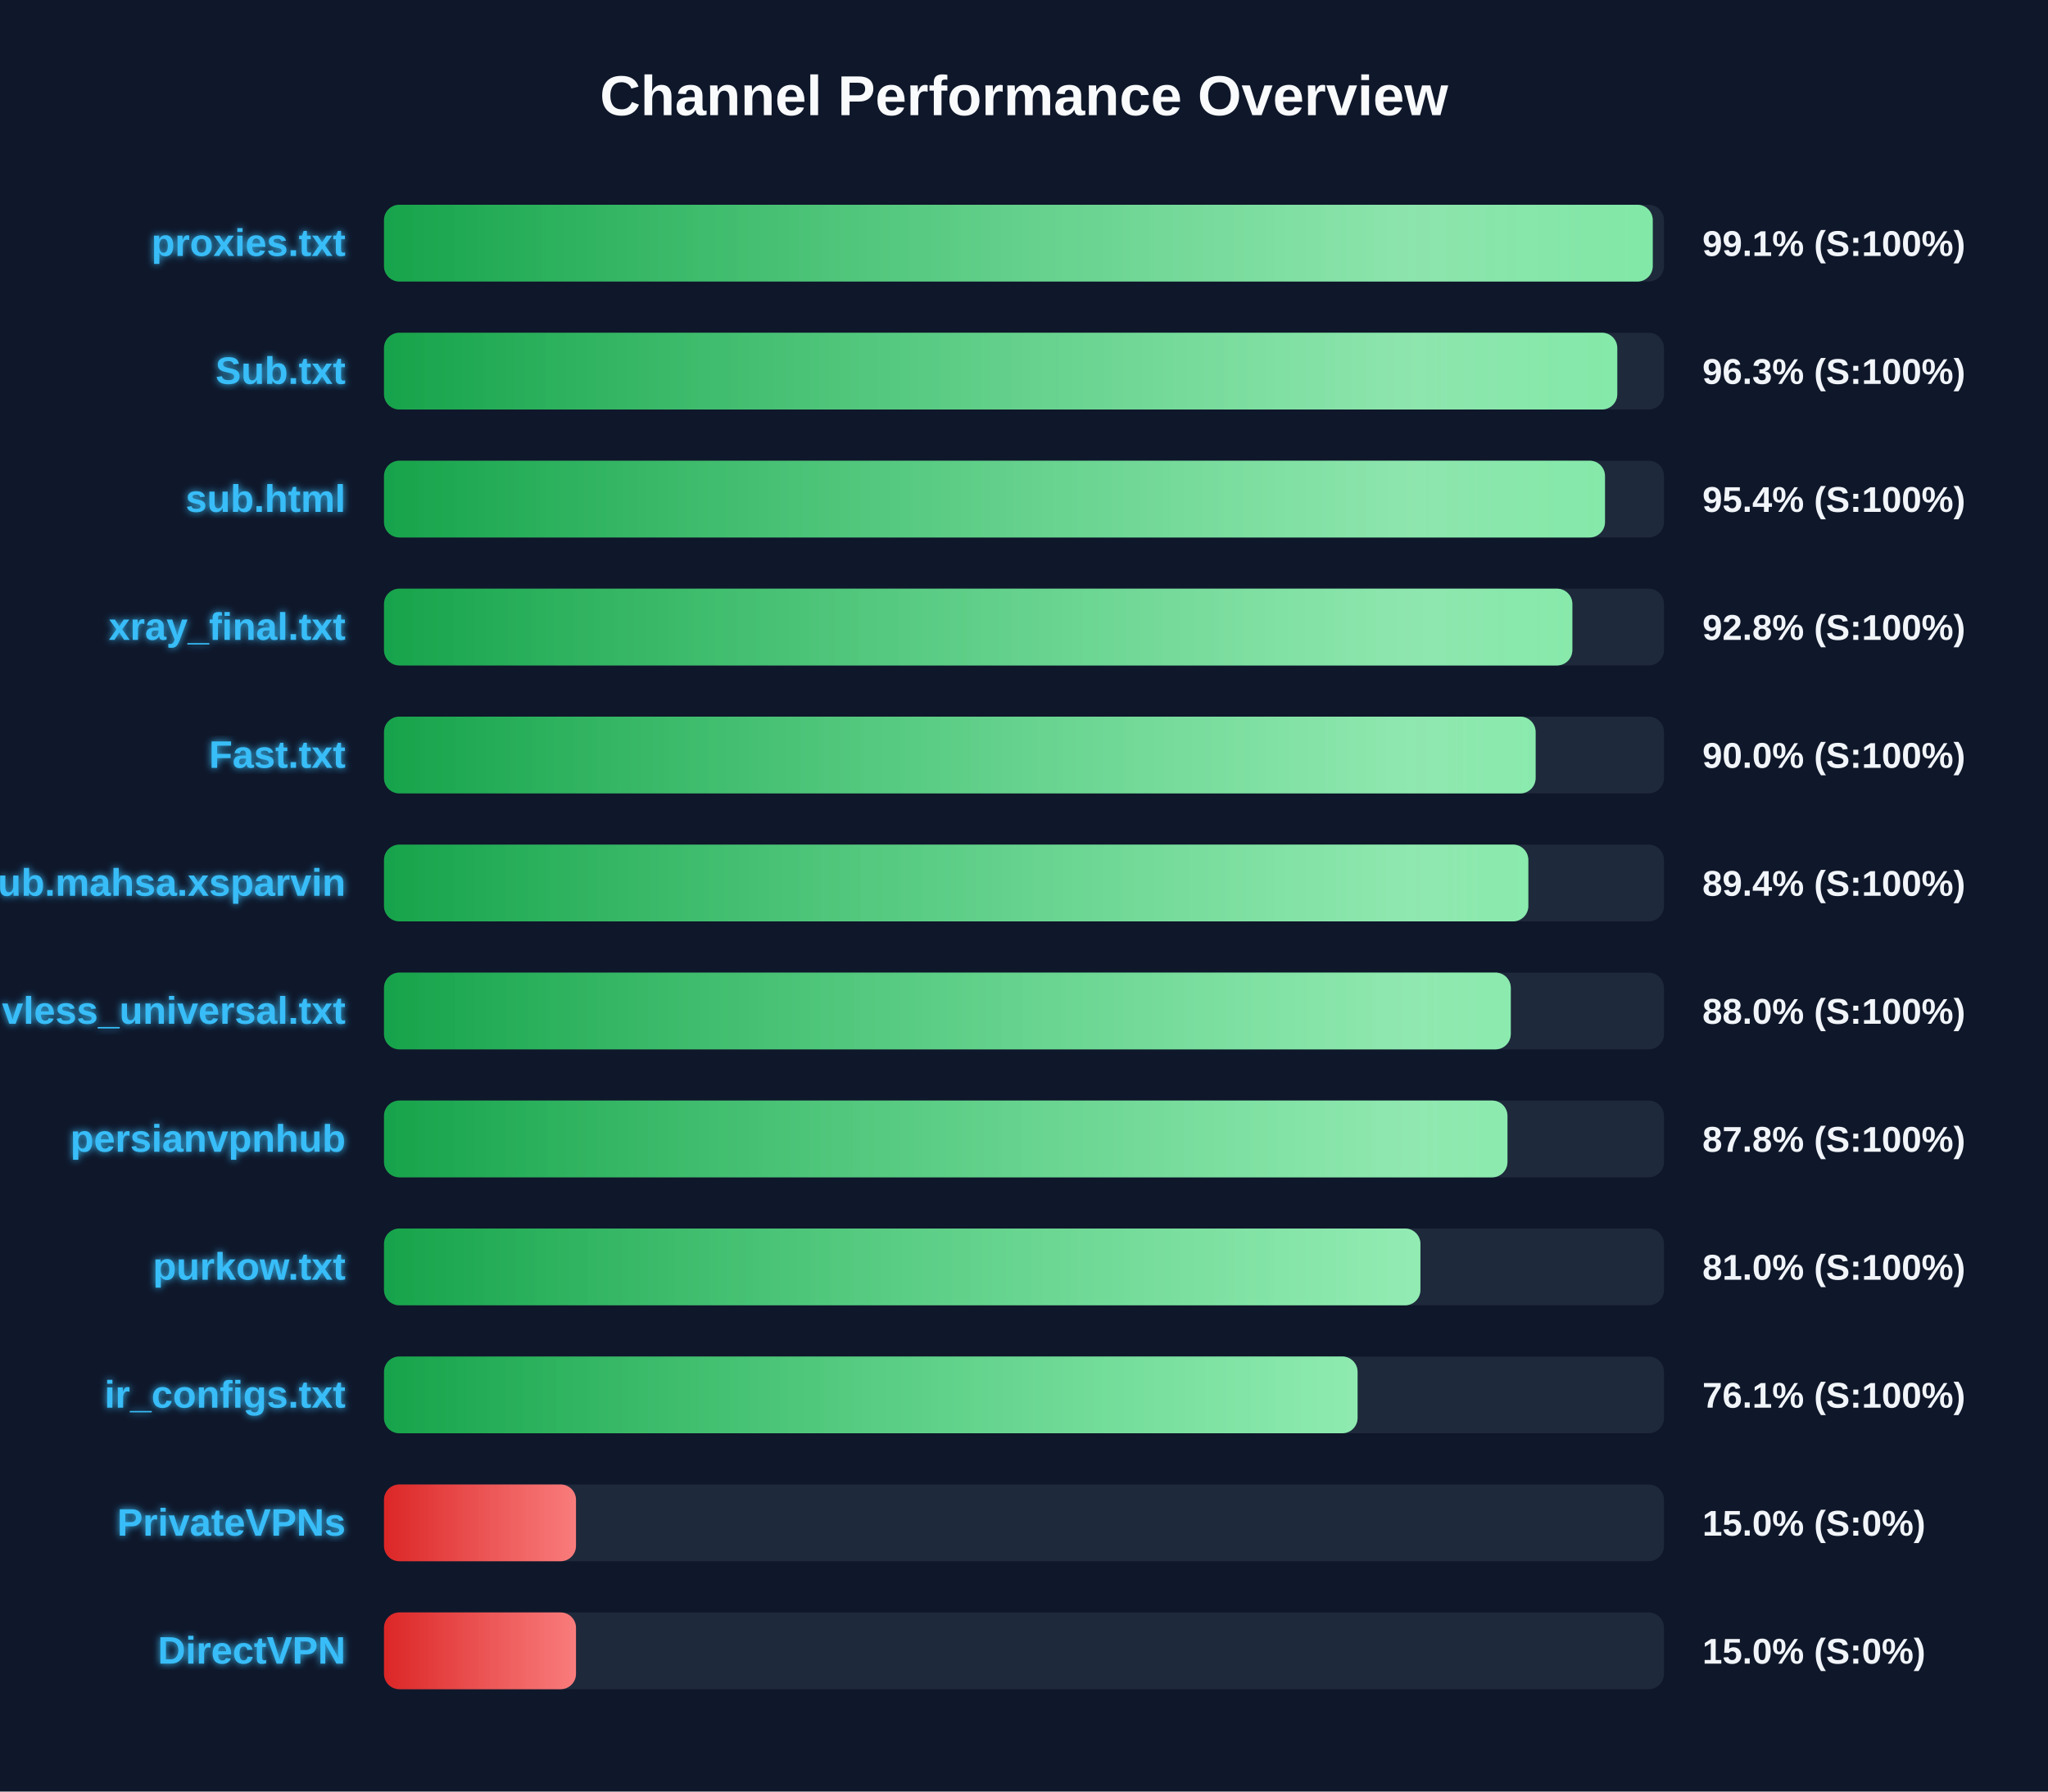
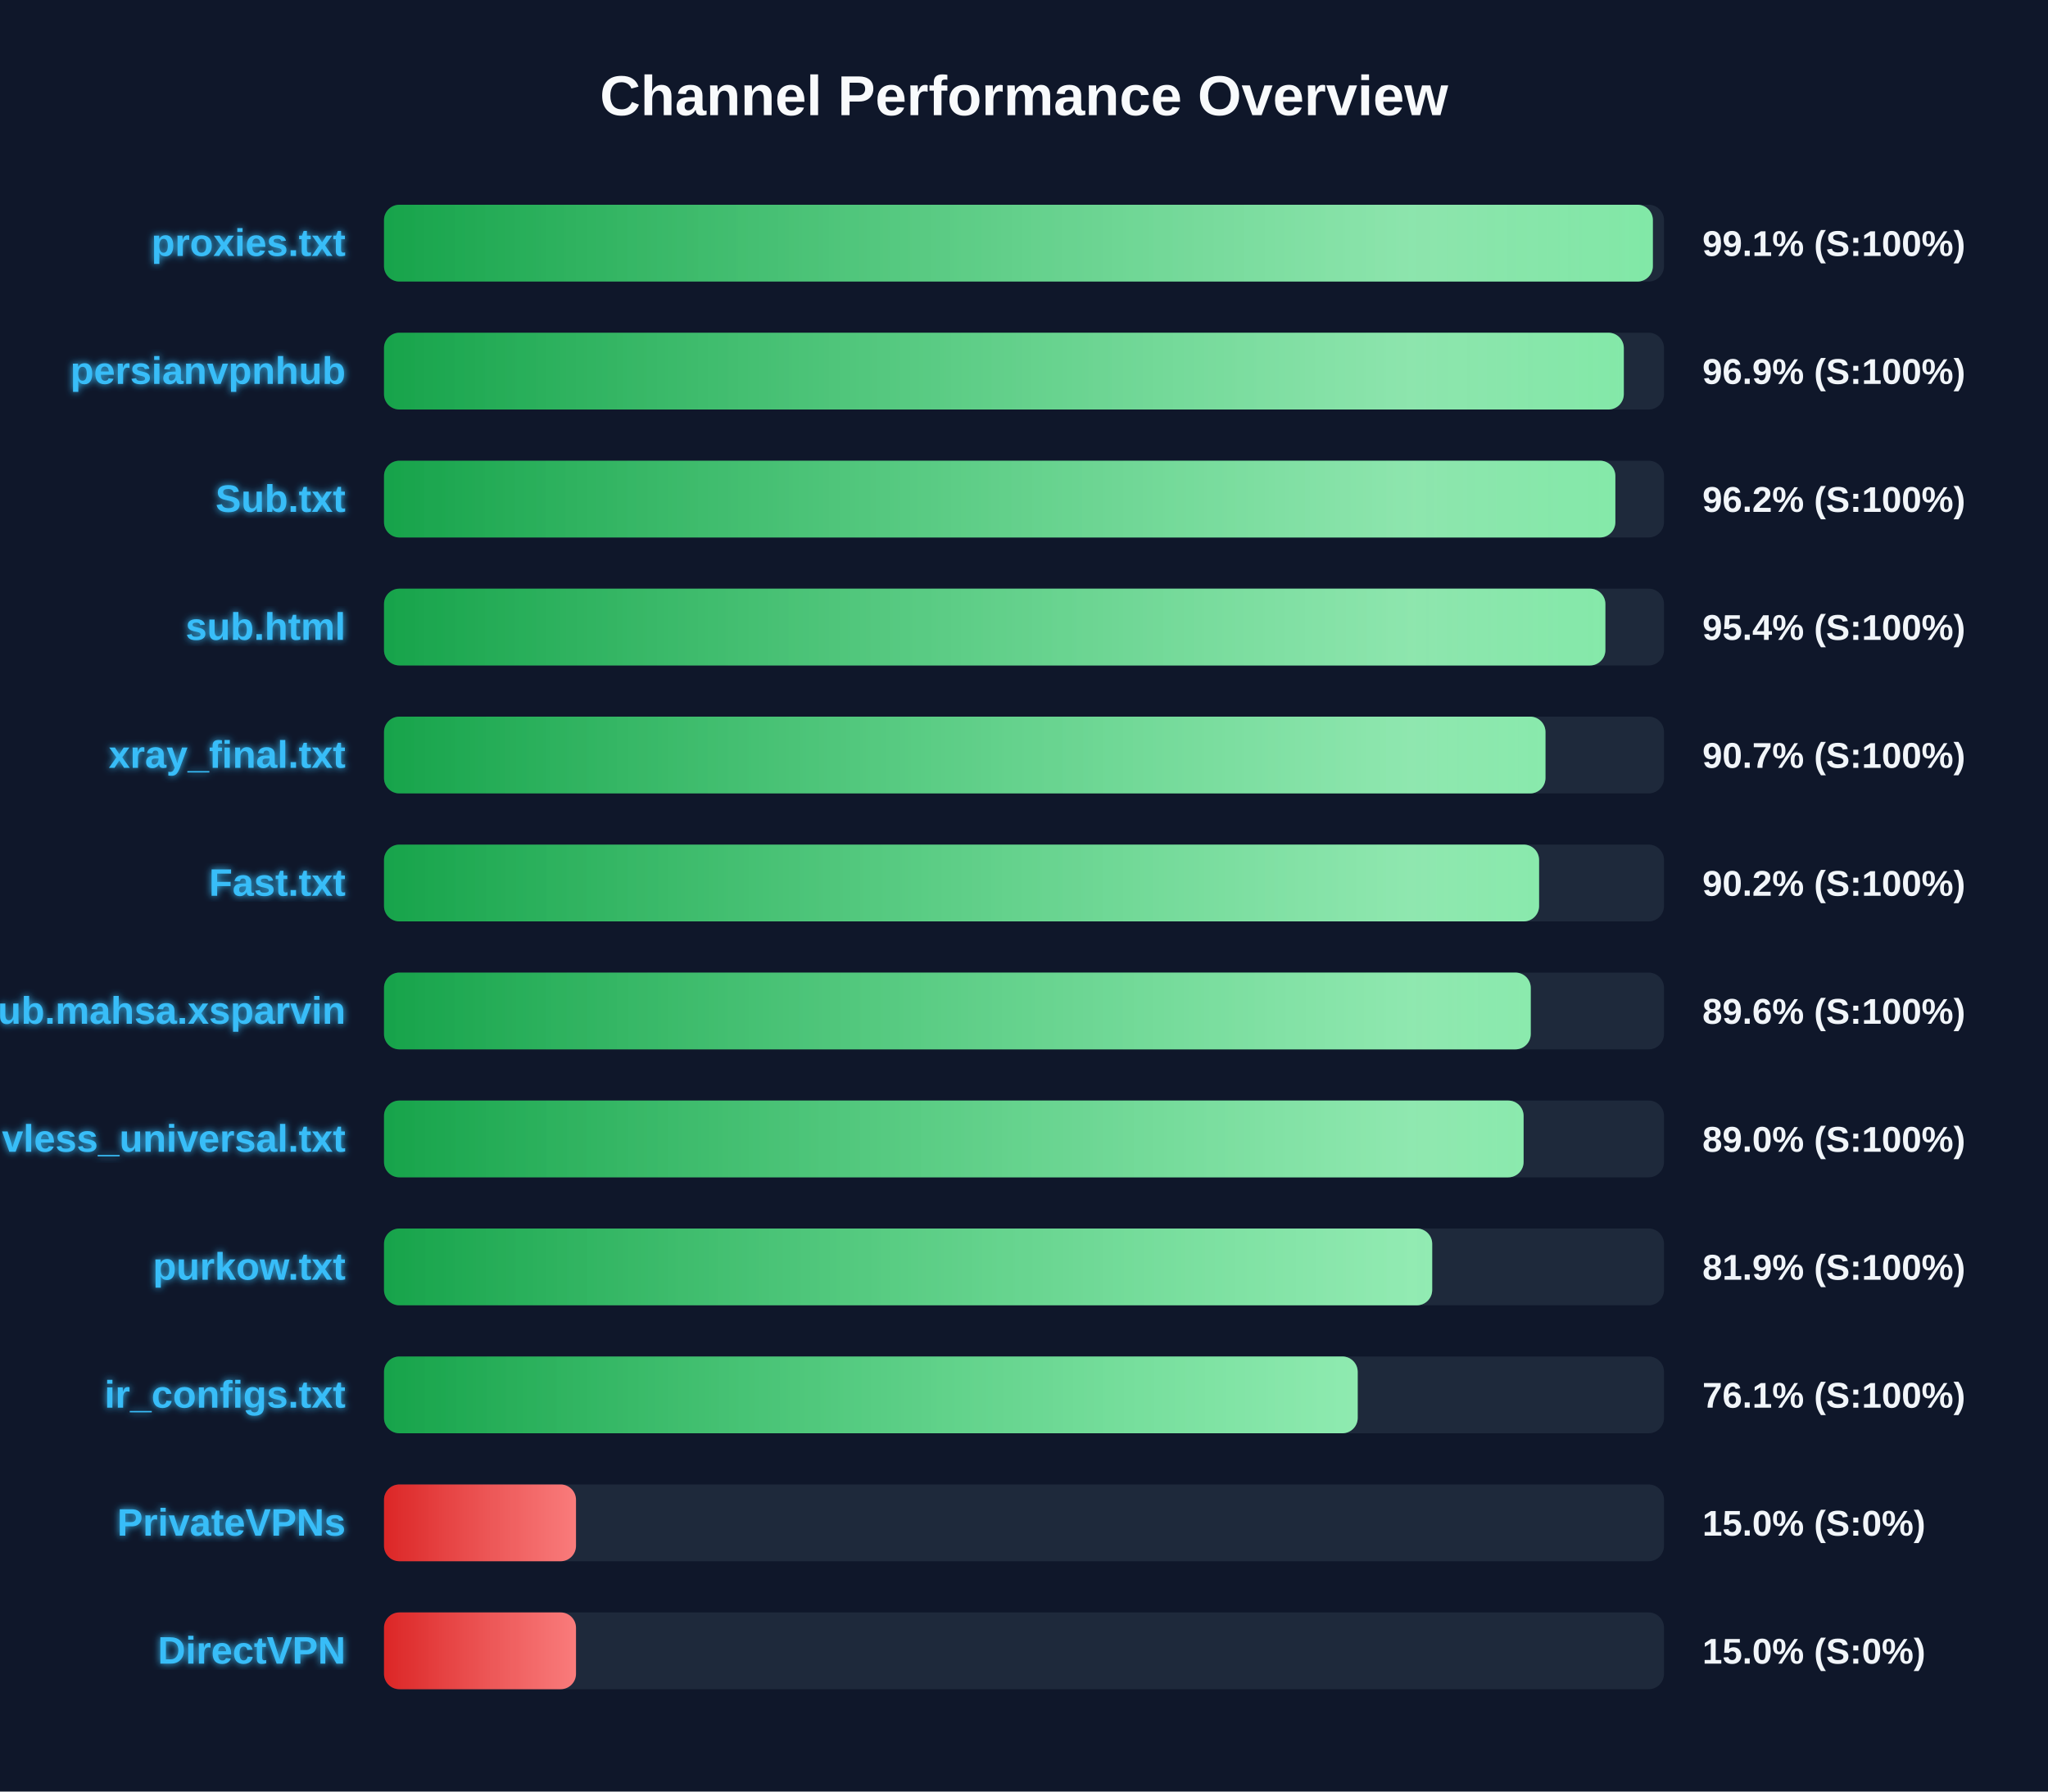
<svg xmlns="http://www.w3.org/2000/svg" width="800" height="700" version="1.1">
  <defs>
    <linearGradient id="grad-green" x1="0%" y1="0%" x2="100%" y2="0%">
      <stop offset="0%" stop-color="#16a34a" />
      <stop offset="100%" stop-color="#4ade80" />
    </linearGradient>
    <linearGradient id="grad-yellow" x1="0%" y1="0%" x2="100%" y2="0%">
      <stop offset="0%" stop-color="#ca8a04" />
      <stop offset="100%" stop-color="#fde047" />
    </linearGradient>
    <linearGradient id="grad-red" x1="0%" y1="0%" x2="100%" y2="0%">
      <stop offset="0%" stop-color="#dc2626" />
      <stop offset="100%" stop-color="#f87171" />
    </linearGradient>
    <linearGradient id="shimmer" x1="0%" y1="0%" x2="100%" y2="0%">
      <stop offset="0%" stop-color="rgba(255,255,255,0)" />
      <stop offset="50%" stop-color="rgba(255,255,255,0.4)" />
      <stop offset="100%" stop-color="rgba(255,255,255,0)" />
    </linearGradient>
    <filter id="glow" x="-20%" y="-20%" width="140%" height="140%">
      <feGaussianBlur stdDeviation="1.5" result="blur" />
      <feComposite in="SourceGraphic" in2="blur" operator="over" />
    </filter>
  </defs>
  <style>
        .bg-rect { fill: #0f172a; }
        .title { font: bold 22px 'Segoe UI', Arial, sans-serif; fill: #f8fafc; }
        .row { font: bold 15px 'Segoe UI', Arial, sans-serif; fill: #38bdf8; filter: url(#glow); }
        .score { font: bold 14px 'Segoe UI', Arial, sans-serif; fill: #f1f5f9; }
        @keyframes shimmer-anim {
            0% { transform: translateX(-100%); }
            100% { transform: translateX(200%); }
        }
        .shimmer-rect {
            animation: shimmer-anim 2.5s infinite linear;
        }
    </style>
  <rect width="100%" height="100%" class="bg-rect" />
  <text x="400" y="45" text-anchor="middle" class="title">Channel Performance Overview</text>
  <rect x="150" y="80" width="500" height="30" fill="#1e293b" rx="6" />
  <clipPath id="clip-0">
-     <rect x="150" y="80" width="495.6" height="30" rx="6" />
+     <rect x="150" y="80" width="495.65" height="30" rx="6" />
  </clipPath>
-   <rect x="150" y="80" width="495.6" height="30" fill="url(#grad-green)" rx="6" />
+   <rect x="150" y="80" width="495.65" height="30" fill="url(#grad-green)" rx="6" />
  <g clip-path="url(#clip-0)">
    <rect x="150" y="80" width="100%" height="30" fill="url(#shimmer)" class="shimmer-rect" />
  </g>
  <text x="135" y="100" text-anchor="end" class="row">proxies.txt</text>
  <text x="665" y="100" text-anchor="start" class="score">99.1% (S:100%)</text>
  <rect x="150" y="130" width="500" height="30" fill="#1e293b" rx="6" />
  <clipPath id="clip-1">
-     <rect x="150" y="130" width="481.75" height="30" rx="6" />
+     <rect x="150" y="130" width="484.3" height="30" rx="6" />
  </clipPath>
-   <rect x="150" y="130" width="481.75" height="30" fill="url(#grad-green)" rx="6" />
+   <rect x="150" y="130" width="484.3" height="30" fill="url(#grad-green)" rx="6" />
  <g clip-path="url(#clip-1)">
    <rect x="150" y="130" width="100%" height="30" fill="url(#shimmer)" class="shimmer-rect" />
  </g>
-   <text x="135" y="150" text-anchor="end" class="row">Sub.txt</text>
-   <text x="665" y="150" text-anchor="start" class="score">96.3% (S:100%)</text>
+   <text x="135" y="150" text-anchor="end" class="row">persianvpnhub</text>
+   <text x="665" y="150" text-anchor="start" class="score">96.9% (S:100%)</text>
  <rect x="150" y="180" width="500" height="30" fill="#1e293b" rx="6" />
  <clipPath id="clip-2">
-     <rect x="150" y="180" width="476.95" height="30" rx="6" />
+     <rect x="150" y="180" width="481.0" height="30" rx="6" />
  </clipPath>
-   <rect x="150" y="180" width="476.95" height="30" fill="url(#grad-green)" rx="6" />
+   <rect x="150" y="180" width="481.0" height="30" fill="url(#grad-green)" rx="6" />
  <g clip-path="url(#clip-2)">
    <rect x="150" y="180" width="100%" height="30" fill="url(#shimmer)" class="shimmer-rect" />
  </g>
-   <text x="135" y="200" text-anchor="end" class="row">sub.html</text>
-   <text x="665" y="200" text-anchor="start" class="score">95.4% (S:100%)</text>
+   <text x="135" y="200" text-anchor="end" class="row">Sub.txt</text>
+   <text x="665" y="200" text-anchor="start" class="score">96.2% (S:100%)</text>
  <rect x="150" y="230" width="500" height="30" fill="#1e293b" rx="6" />
  <clipPath id="clip-3">
-     <rect x="150" y="230" width="464.2" height="30" rx="6" />
+     <rect x="150" y="230" width="477.1" height="30" rx="6" />
  </clipPath>
-   <rect x="150" y="230" width="464.2" height="30" fill="url(#grad-green)" rx="6" />
+   <rect x="150" y="230" width="477.1" height="30" fill="url(#grad-green)" rx="6" />
  <g clip-path="url(#clip-3)">
    <rect x="150" y="230" width="100%" height="30" fill="url(#shimmer)" class="shimmer-rect" />
  </g>
-   <text x="135" y="250" text-anchor="end" class="row">xray_final.txt</text>
-   <text x="665" y="250" text-anchor="start" class="score">92.8% (S:100%)</text>
+   <text x="135" y="250" text-anchor="end" class="row">sub.html</text>
+   <text x="665" y="250" text-anchor="start" class="score">95.4% (S:100%)</text>
  <rect x="150" y="280" width="500" height="30" fill="#1e293b" rx="6" />
  <clipPath id="clip-4">
-     <rect x="150" y="280" width="449.85" height="30" rx="6" />
+     <rect x="150" y="280" width="453.7" height="30" rx="6" />
  </clipPath>
-   <rect x="150" y="280" width="449.85" height="30" fill="url(#grad-green)" rx="6" />
+   <rect x="150" y="280" width="453.7" height="30" fill="url(#grad-green)" rx="6" />
  <g clip-path="url(#clip-4)">
    <rect x="150" y="280" width="100%" height="30" fill="url(#shimmer)" class="shimmer-rect" />
  </g>
-   <text x="135" y="300" text-anchor="end" class="row">Fast.txt</text>
-   <text x="665" y="300" text-anchor="start" class="score">90.0% (S:100%)</text>
+   <text x="135" y="300" text-anchor="end" class="row">xray_final.txt</text>
+   <text x="665" y="300" text-anchor="start" class="score">90.7% (S:100%)</text>
  <rect x="150" y="330" width="500" height="30" fill="#1e293b" rx="6" />
  <clipPath id="clip-5">
-     <rect x="150" y="330" width="447.0" height="30" rx="6" />
+     <rect x="150" y="330" width="451.2" height="30" rx="6" />
  </clipPath>
-   <rect x="150" y="330" width="447.0" height="30" fill="url(#grad-green)" rx="6" />
+   <rect x="150" y="330" width="451.2" height="30" fill="url(#grad-green)" rx="6" />
  <g clip-path="url(#clip-5)">
    <rect x="150" y="330" width="100%" height="30" fill="url(#shimmer)" class="shimmer-rect" />
  </g>
-   <text x="135" y="350" text-anchor="end" class="row">Sub.mahsa.xsparvin</text>
-   <text x="665" y="350" text-anchor="start" class="score">89.4% (S:100%)</text>
+   <text x="135" y="350" text-anchor="end" class="row">Fast.txt</text>
+   <text x="665" y="350" text-anchor="start" class="score">90.2% (S:100%)</text>
  <rect x="150" y="380" width="500" height="30" fill="#1e293b" rx="6" />
  <clipPath id="clip-6">
-     <rect x="150" y="380" width="440.15" height="30" rx="6" />
+     <rect x="150" y="380" width="447.95" height="30" rx="6" />
  </clipPath>
-   <rect x="150" y="380" width="440.15" height="30" fill="url(#grad-green)" rx="6" />
+   <rect x="150" y="380" width="447.95" height="30" fill="url(#grad-green)" rx="6" />
  <g clip-path="url(#clip-6)">
    <rect x="150" y="380" width="100%" height="30" fill="url(#shimmer)" class="shimmer-rect" />
  </g>
-   <text x="135" y="400" text-anchor="end" class="row">vless_universal.txt</text>
-   <text x="665" y="400" text-anchor="start" class="score">88.0% (S:100%)</text>
+   <text x="135" y="400" text-anchor="end" class="row">Sub.mahsa.xsparvin</text>
+   <text x="665" y="400" text-anchor="start" class="score">89.6% (S:100%)</text>
  <rect x="150" y="430" width="500" height="30" fill="#1e293b" rx="6" />
  <clipPath id="clip-7">
-     <rect x="150" y="430" width="438.85" height="30" rx="6" />
+     <rect x="150" y="430" width="445.15" height="30" rx="6" />
  </clipPath>
-   <rect x="150" y="430" width="438.85" height="30" fill="url(#grad-green)" rx="6" />
+   <rect x="150" y="430" width="445.15" height="30" fill="url(#grad-green)" rx="6" />
  <g clip-path="url(#clip-7)">
    <rect x="150" y="430" width="100%" height="30" fill="url(#shimmer)" class="shimmer-rect" />
  </g>
-   <text x="135" y="450" text-anchor="end" class="row">persianvpnhub</text>
-   <text x="665" y="450" text-anchor="start" class="score">87.8% (S:100%)</text>
+   <text x="135" y="450" text-anchor="end" class="row">vless_universal.txt</text>
+   <text x="665" y="450" text-anchor="start" class="score">89.0% (S:100%)</text>
  <rect x="150" y="480" width="500" height="30" fill="#1e293b" rx="6" />
  <clipPath id="clip-8">
-     <rect x="150" y="480" width="404.85" height="30" rx="6" />
+     <rect x="150" y="480" width="409.45" height="30" rx="6" />
  </clipPath>
-   <rect x="150" y="480" width="404.85" height="30" fill="url(#grad-green)" rx="6" />
+   <rect x="150" y="480" width="409.45" height="30" fill="url(#grad-green)" rx="6" />
  <g clip-path="url(#clip-8)">
    <rect x="150" y="480" width="100%" height="30" fill="url(#shimmer)" class="shimmer-rect" />
  </g>
  <text x="135" y="500" text-anchor="end" class="row">purkow.txt</text>
-   <text x="665" y="500" text-anchor="start" class="score">81.0% (S:100%)</text>
+   <text x="665" y="500" text-anchor="start" class="score">81.9% (S:100%)</text>
  <rect x="150" y="530" width="500" height="30" fill="#1e293b" rx="6" />
  <clipPath id="clip-9">
-     <rect x="150" y="530" width="380.3" height="30" rx="6" />
+     <rect x="150" y="530" width="380.35" height="30" rx="6" />
  </clipPath>
-   <rect x="150" y="530" width="380.3" height="30" fill="url(#grad-green)" rx="6" />
+   <rect x="150" y="530" width="380.35" height="30" fill="url(#grad-green)" rx="6" />
  <g clip-path="url(#clip-9)">
    <rect x="150" y="530" width="100%" height="30" fill="url(#shimmer)" class="shimmer-rect" />
  </g>
  <text x="135" y="550" text-anchor="end" class="row">ir_configs.txt</text>
  <text x="665" y="550" text-anchor="start" class="score">76.1% (S:100%)</text>
  <rect x="150" y="580" width="500" height="30" fill="#1e293b" rx="6" />
  <clipPath id="clip-10">
    <rect x="150" y="580" width="75.0" height="30" rx="6" />
  </clipPath>
  <rect x="150" y="580" width="75.0" height="30" fill="url(#grad-red)" rx="6" />
  <g clip-path="url(#clip-10)">
    <rect x="150" y="580" width="100%" height="30" fill="url(#shimmer)" class="shimmer-rect" />
  </g>
  <text x="135" y="600" text-anchor="end" class="row">PrivateVPNs</text>
  <text x="665" y="600" text-anchor="start" class="score">15.0% (S:0%)</text>
  <rect x="150" y="630" width="500" height="30" fill="#1e293b" rx="6" />
  <clipPath id="clip-11">
    <rect x="150" y="630" width="75.0" height="30" rx="6" />
  </clipPath>
  <rect x="150" y="630" width="75.0" height="30" fill="url(#grad-red)" rx="6" />
  <g clip-path="url(#clip-11)">
    <rect x="150" y="630" width="100%" height="30" fill="url(#shimmer)" class="shimmer-rect" />
  </g>
  <text x="135" y="650" text-anchor="end" class="row">DirectVPN</text>
  <text x="665" y="650" text-anchor="start" class="score">15.0% (S:0%)</text>
</svg>
